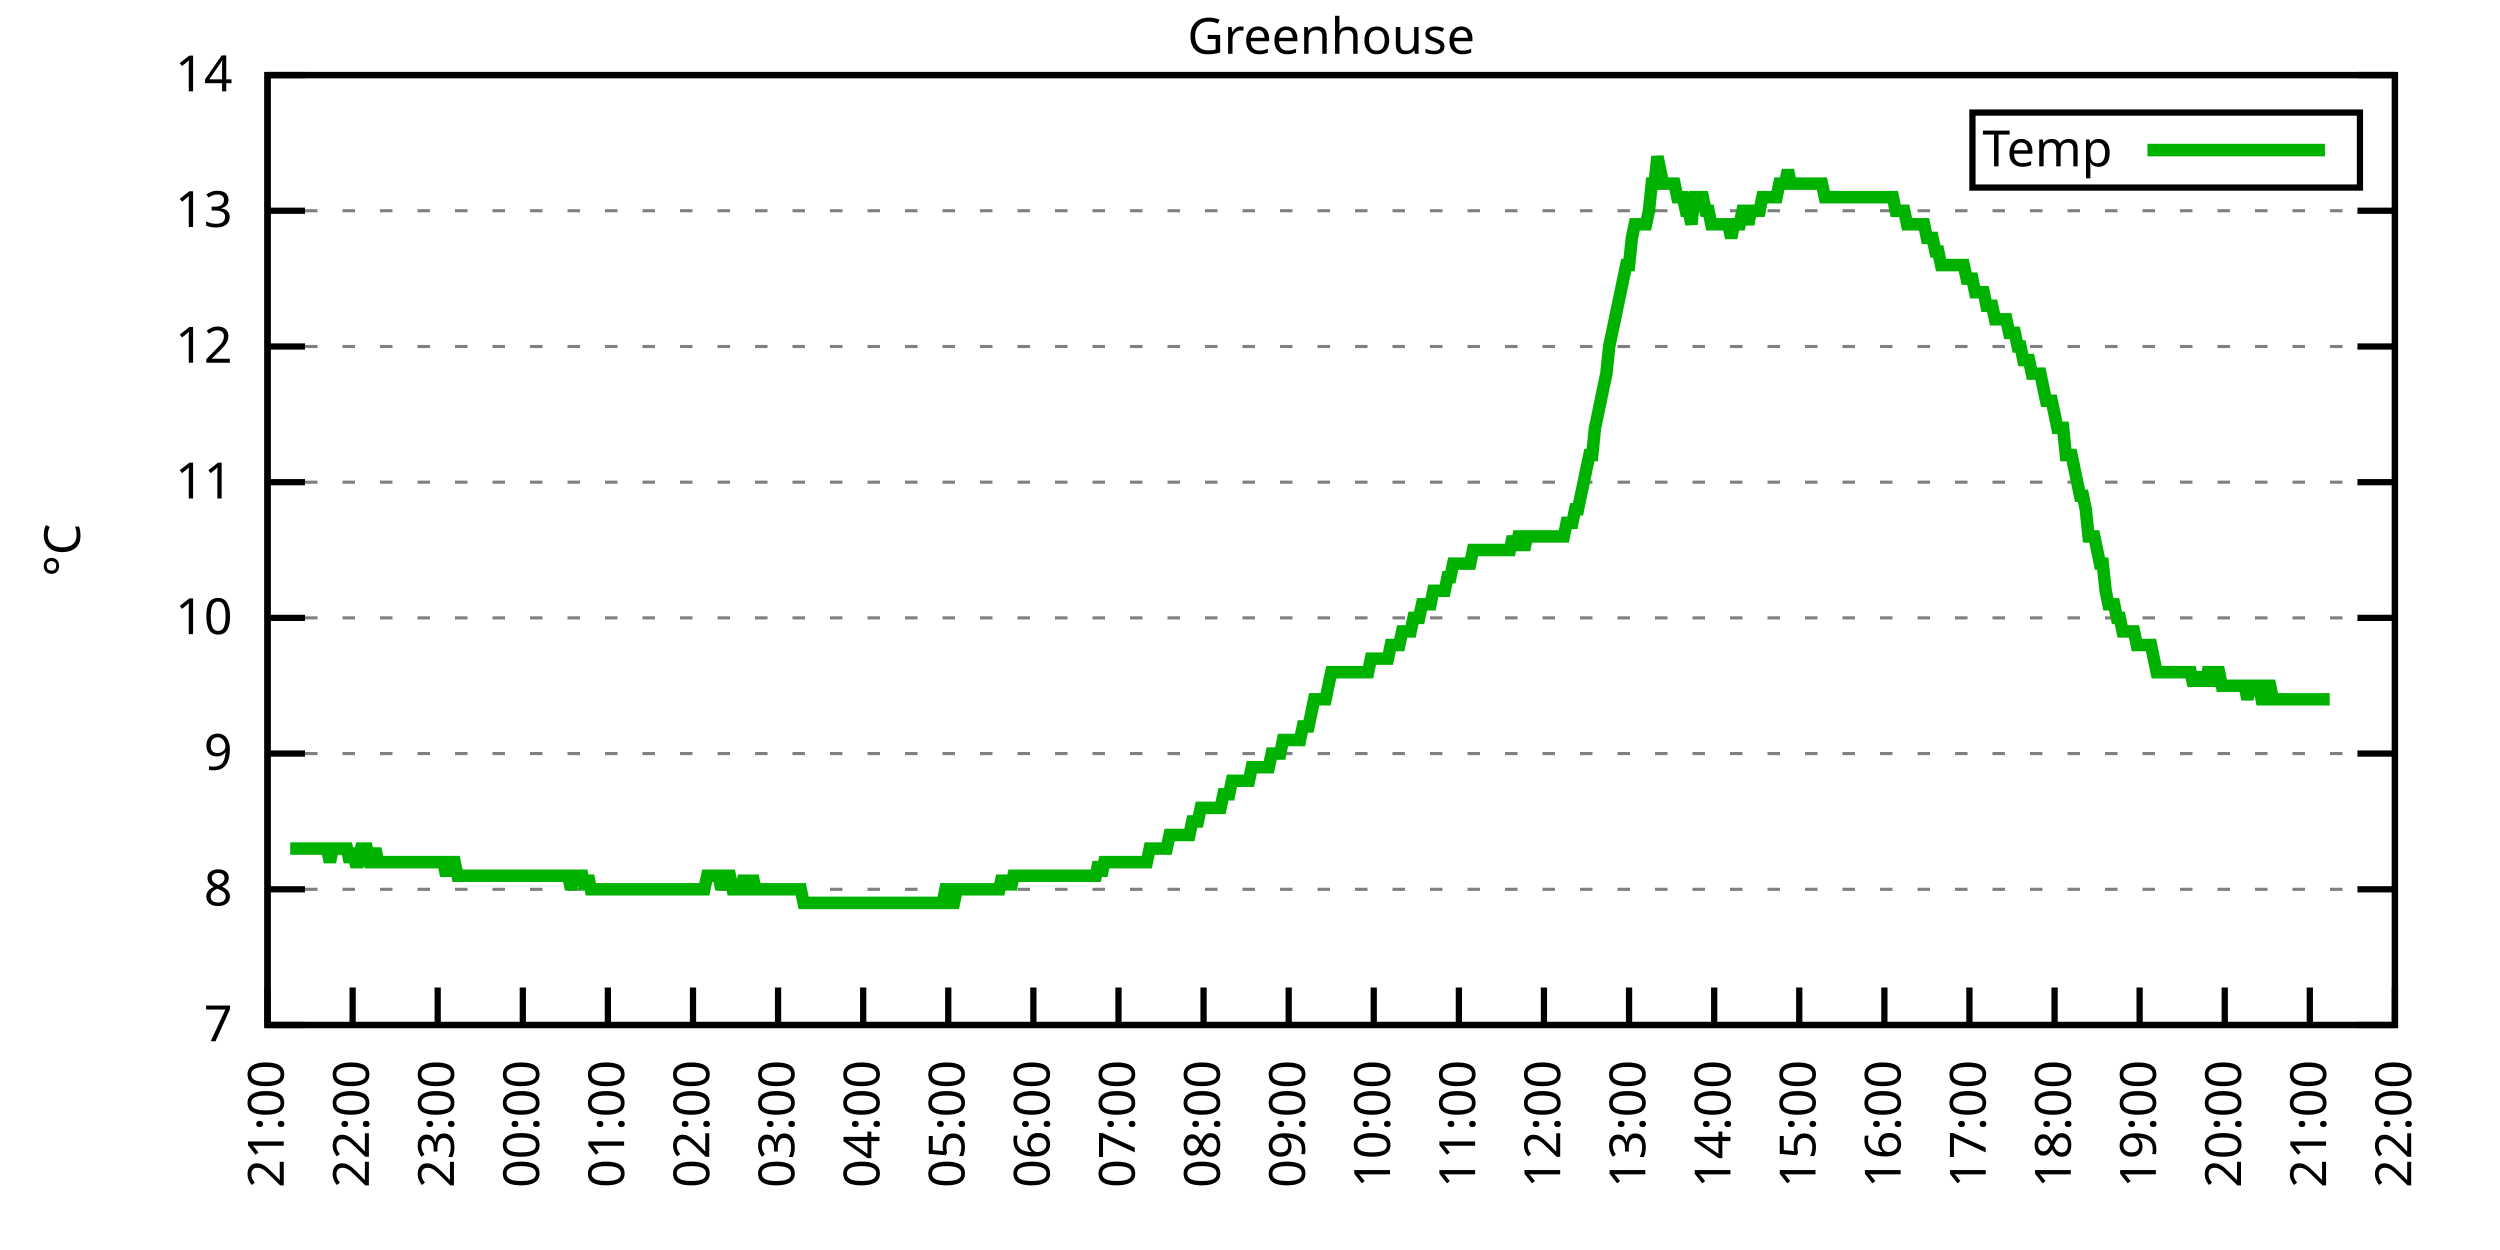
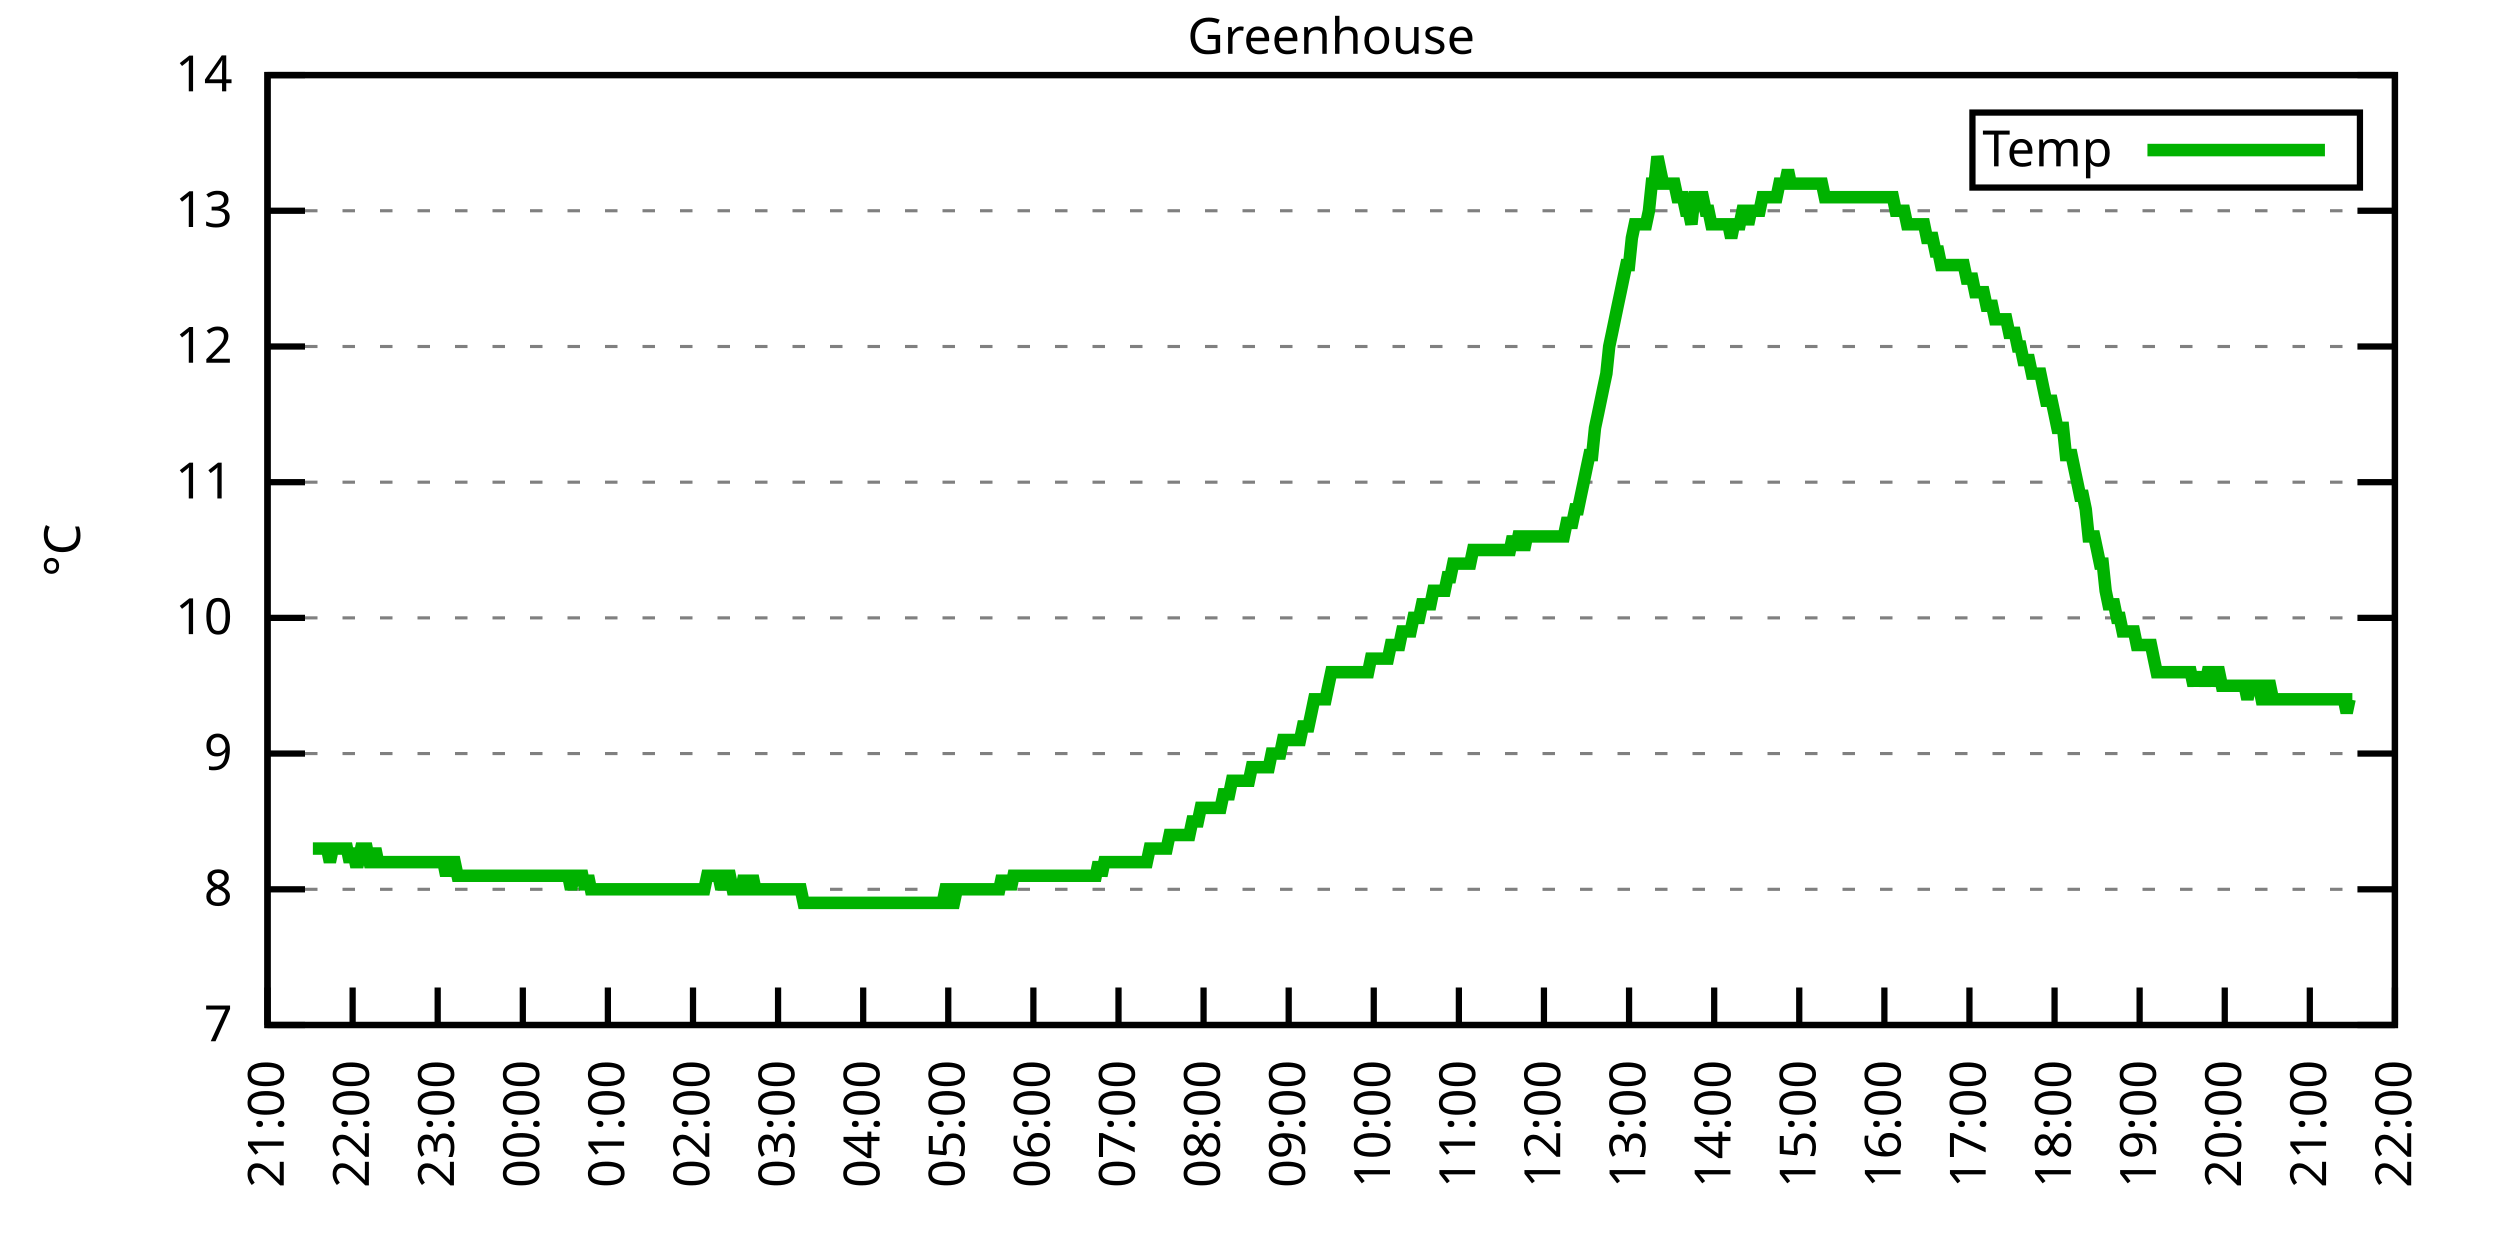
<svg xmlns="http://www.w3.org/2000/svg" xmlns:xlink="http://www.w3.org/1999/xlink" width="400" height="200" viewBox="0 0 400 200">
  <g id="gnuplot_canvas">
    <rect x="0" y="0" width="400" height="200" fill="none" />
    <defs>
      <circle id="gpDot" r="0.5" stroke-width="0.5" stroke="currentColor" />
      <path id="gpPt0" stroke-width="0.333" stroke="currentColor" d="M-1,0 h2 M0,-1 v2" />
      <path id="gpPt1" stroke-width="0.333" stroke="currentColor" d="M-1,-1 L1,1 M1,-1 L-1,1" />
      <path id="gpPt2" stroke-width="0.333" stroke="currentColor" d="M-1,0 L1,0 M0,-1 L0,1 M-1,-1 L1,1 M-1,1 L1,-1" />
      <rect id="gpPt3" stroke-width="0.333" stroke="currentColor" x="-1" y="-1" width="2" height="2" />
      <rect id="gpPt4" stroke-width="0.333" stroke="currentColor" fill="currentColor" x="-1" y="-1" width="2" height="2" />
      <circle id="gpPt5" stroke-width="0.333" stroke="currentColor" cx="0" cy="0" r="1" />
      <use xlink:href="#gpPt5" id="gpPt6" fill="currentColor" stroke="none" />
      <path id="gpPt7" stroke-width="0.333" stroke="currentColor" d="M0,-1.33 L-1.33,0.67 L1.33,0.67 z" />
      <use xlink:href="#gpPt7" id="gpPt8" fill="currentColor" stroke="none" />
      <use xlink:href="#gpPt7" id="gpPt9" stroke="currentColor" transform="rotate(180)" />
      <use xlink:href="#gpPt9" id="gpPt10" fill="currentColor" stroke="none" />
      <use xlink:href="#gpPt3" id="gpPt11" stroke="currentColor" transform="rotate(45)" />
      <use xlink:href="#gpPt11" id="gpPt12" fill="currentColor" stroke="none" />
      <path id="gpPt13" stroke-width="0.333" stroke="currentColor" d="M0,1.330 L1.265,0.411 L0.782,-1.067 L-0.782,-1.076 L-1.265,0.411 z" />
      <use xlink:href="#gpPt13" id="gpPt14" fill="currentColor" stroke="none" />
      <filter id="textbox" filterUnits="objectBoundingBox" x="0" y="0" height="1" width="1">
        <feFlood flood-color="white" flood-opacity="1" result="bgnd" />
        <feComposite in="SourceGraphic" in2="bgnd" operator="atop" />
      </filter>
      <filter id="greybox" filterUnits="objectBoundingBox" x="0" y="0" height="1" width="1">
        <feFlood flood-color="lightgrey" flood-opacity="1" result="grey" />
        <feComposite in="SourceGraphic" in2="grey" operator="atop" />
      </filter>
    </defs>
    <g fill="none" color="white" stroke="currentColor" stroke-width="1.00" stroke-linecap="butt" stroke-linejoin="miter">
</g>
    <g fill="none" color="black" stroke="currentColor" stroke-width="1.00" stroke-linecap="butt" stroke-linejoin="miter">
      <g stroke="none" shape-rendering="crispEdges">
        <polygon fill="rgb(255, 255, 255)" points="42.80,164.00 383.18,164.00 383.18,12.02 42.80,12.02 " />
      </g>
    </g>
    <g fill="none" color="black" stroke="currentColor" stroke-width="1.00" stroke-linecap="butt" stroke-linejoin="miter">
</g>
    <g fill="none" color="black" stroke="black" stroke-width="0.50" stroke-linecap="butt" stroke-linejoin="miter">
</g>
    <g fill="none" color="gray" stroke="currentColor" stroke-width="0.50" stroke-linecap="butt" stroke-linejoin="miter">
      <path stroke="gray" stroke-dasharray="2,4" class="gridline" d="M42.80,164.00 L383.19,164.00  " />
    </g>
    <g fill="none" color="gray" stroke="gray" stroke-width="1.00" stroke-linecap="butt" stroke-linejoin="miter">
</g>
    <g fill="none" color="black" stroke="currentColor" stroke-width="1.00" stroke-linecap="butt" stroke-linejoin="miter">
      <path stroke="black" d="M42.80,164.00 L48.80,164.00 M383.19,164.00 L377.19,164.00  " />
      <g transform="translate(37.20,166.60)" stroke="none" fill="black" font-family="Sans" font-size="8.00" text-anchor="end">
        <text>
          <tspan font-family="Sans"> 7</tspan>
        </text>
      </g>
    </g>
    <g fill="none" color="black" stroke="currentColor" stroke-width="1.00" stroke-linecap="butt" stroke-linejoin="miter">
</g>
    <g fill="none" color="black" stroke="black" stroke-width="0.50" stroke-linecap="butt" stroke-linejoin="miter">
</g>
    <g fill="none" color="gray" stroke="currentColor" stroke-width="0.50" stroke-linecap="butt" stroke-linejoin="miter">
      <path stroke="gray" stroke-dasharray="2,4" class="gridline" d="M42.80,142.29 L383.19,142.29  " />
    </g>
    <g fill="none" color="gray" stroke="gray" stroke-width="1.00" stroke-linecap="butt" stroke-linejoin="miter">
</g>
    <g fill="none" color="black" stroke="currentColor" stroke-width="1.00" stroke-linecap="butt" stroke-linejoin="miter">
      <path stroke="black" d="M42.80,142.29 L48.80,142.29 M383.19,142.29 L377.19,142.29  " />
      <g transform="translate(37.20,144.89)" stroke="none" fill="black" font-family="Sans" font-size="8.00" text-anchor="end">
        <text>
          <tspan font-family="Sans"> 8</tspan>
        </text>
      </g>
    </g>
    <g fill="none" color="black" stroke="currentColor" stroke-width="1.00" stroke-linecap="butt" stroke-linejoin="miter">
</g>
    <g fill="none" color="black" stroke="black" stroke-width="0.50" stroke-linecap="butt" stroke-linejoin="miter">
</g>
    <g fill="none" color="gray" stroke="currentColor" stroke-width="0.50" stroke-linecap="butt" stroke-linejoin="miter">
      <path stroke="gray" stroke-dasharray="2,4" class="gridline" d="M42.80,120.57 L383.19,120.57  " />
    </g>
    <g fill="none" color="gray" stroke="gray" stroke-width="1.00" stroke-linecap="butt" stroke-linejoin="miter">
</g>
    <g fill="none" color="black" stroke="currentColor" stroke-width="1.00" stroke-linecap="butt" stroke-linejoin="miter">
      <path stroke="black" d="M42.80,120.57 L48.80,120.57 M383.19,120.57 L377.19,120.57  " />
      <g transform="translate(37.20,123.17)" stroke="none" fill="black" font-family="Sans" font-size="8.00" text-anchor="end">
        <text>
          <tspan font-family="Sans"> 9</tspan>
        </text>
      </g>
    </g>
    <g fill="none" color="black" stroke="currentColor" stroke-width="1.00" stroke-linecap="butt" stroke-linejoin="miter">
</g>
    <g fill="none" color="black" stroke="black" stroke-width="0.50" stroke-linecap="butt" stroke-linejoin="miter">
</g>
    <g fill="none" color="gray" stroke="currentColor" stroke-width="0.50" stroke-linecap="butt" stroke-linejoin="miter">
      <path stroke="gray" stroke-dasharray="2,4" class="gridline" d="M42.80,98.86 L383.19,98.86  " />
    </g>
    <g fill="none" color="gray" stroke="gray" stroke-width="1.00" stroke-linecap="butt" stroke-linejoin="miter">
</g>
    <g fill="none" color="black" stroke="currentColor" stroke-width="1.00" stroke-linecap="butt" stroke-linejoin="miter">
      <path stroke="black" d="M42.80,98.86 L48.80,98.86 M383.19,98.86 L377.19,98.86  " />
      <g transform="translate(37.20,101.46)" stroke="none" fill="black" font-family="Sans" font-size="8.00" text-anchor="end">
        <text>
          <tspan font-family="Sans"> 10</tspan>
        </text>
      </g>
    </g>
    <g fill="none" color="black" stroke="currentColor" stroke-width="1.00" stroke-linecap="butt" stroke-linejoin="miter">
</g>
    <g fill="none" color="black" stroke="black" stroke-width="0.50" stroke-linecap="butt" stroke-linejoin="miter">
</g>
    <g fill="none" color="gray" stroke="currentColor" stroke-width="0.50" stroke-linecap="butt" stroke-linejoin="miter">
      <path stroke="gray" stroke-dasharray="2,4" class="gridline" d="M42.80,77.15 L383.19,77.15  " />
    </g>
    <g fill="none" color="gray" stroke="gray" stroke-width="1.00" stroke-linecap="butt" stroke-linejoin="miter">
</g>
    <g fill="none" color="black" stroke="currentColor" stroke-width="1.00" stroke-linecap="butt" stroke-linejoin="miter">
      <path stroke="black" d="M42.80,77.15 L48.80,77.15 M383.19,77.15 L377.19,77.15  " />
      <g transform="translate(37.20,79.75)" stroke="none" fill="black" font-family="Sans" font-size="8.00" text-anchor="end">
        <text>
          <tspan font-family="Sans"> 11</tspan>
        </text>
      </g>
    </g>
    <g fill="none" color="black" stroke="currentColor" stroke-width="1.00" stroke-linecap="butt" stroke-linejoin="miter">
</g>
    <g fill="none" color="black" stroke="black" stroke-width="0.50" stroke-linecap="butt" stroke-linejoin="miter">
</g>
    <g fill="none" color="gray" stroke="currentColor" stroke-width="0.50" stroke-linecap="butt" stroke-linejoin="miter">
      <path stroke="gray" stroke-dasharray="2,4" class="gridline" d="M42.80,55.44 L383.19,55.44  " />
    </g>
    <g fill="none" color="gray" stroke="gray" stroke-width="1.00" stroke-linecap="butt" stroke-linejoin="miter">
</g>
    <g fill="none" color="black" stroke="currentColor" stroke-width="1.00" stroke-linecap="butt" stroke-linejoin="miter">
      <path stroke="black" d="M42.80,55.44 L48.80,55.44 M383.19,55.44 L377.19,55.44  " />
      <g transform="translate(37.20,58.04)" stroke="none" fill="black" font-family="Sans" font-size="8.00" text-anchor="end">
        <text>
          <tspan font-family="Sans"> 12</tspan>
        </text>
      </g>
    </g>
    <g fill="none" color="black" stroke="currentColor" stroke-width="1.00" stroke-linecap="butt" stroke-linejoin="miter">
</g>
    <g fill="none" color="black" stroke="black" stroke-width="0.50" stroke-linecap="butt" stroke-linejoin="miter">
</g>
    <g fill="none" color="gray" stroke="currentColor" stroke-width="0.50" stroke-linecap="butt" stroke-linejoin="miter">
      <path stroke="gray" stroke-dasharray="2,4" class="gridline" d="M42.80,33.72 L383.19,33.72  " />
    </g>
    <g fill="none" color="gray" stroke="gray" stroke-width="1.00" stroke-linecap="butt" stroke-linejoin="miter">
</g>
    <g fill="none" color="black" stroke="currentColor" stroke-width="1.00" stroke-linecap="butt" stroke-linejoin="miter">
      <path stroke="black" d="M42.80,33.72 L48.80,33.72 M383.19,33.72 L377.19,33.72  " />
      <g transform="translate(37.20,36.32)" stroke="none" fill="black" font-family="Sans" font-size="8.00" text-anchor="end">
        <text>
          <tspan font-family="Sans"> 13</tspan>
        </text>
      </g>
    </g>
    <g fill="none" color="black" stroke="currentColor" stroke-width="1.00" stroke-linecap="butt" stroke-linejoin="miter">
</g>
    <g fill="none" color="black" stroke="black" stroke-width="0.50" stroke-linecap="butt" stroke-linejoin="miter">
</g>
    <g fill="none" color="gray" stroke="currentColor" stroke-width="0.50" stroke-linecap="butt" stroke-linejoin="miter">
      <path stroke="gray" stroke-dasharray="2,4" class="gridline" d="M42.80,12.01 L383.19,12.01  " />
    </g>
    <g fill="none" color="gray" stroke="gray" stroke-width="1.00" stroke-linecap="butt" stroke-linejoin="miter">
</g>
    <g fill="none" color="black" stroke="currentColor" stroke-width="1.00" stroke-linecap="butt" stroke-linejoin="miter">
      <path stroke="black" d="M42.80,12.01 L48.80,12.01 M383.19,12.01 L377.19,12.01  " />
      <g transform="translate(37.20,14.61)" stroke="none" fill="black" font-family="Sans" font-size="8.00" text-anchor="end">
        <text>
          <tspan font-family="Sans"> 14</tspan>
        </text>
      </g>
    </g>
    <g fill="none" color="black" stroke="currentColor" stroke-width="1.00" stroke-linecap="butt" stroke-linejoin="miter">
      <path stroke="black" d="M42.80,164.00 L42.80,158.00  " />
      <g transform="translate(45.40,169.60) rotate(270.00)" stroke="none" fill="black" font-family="Sans" font-size="8.00" text-anchor="end">
        <text>
          <tspan font-family="Sans">21:00</tspan>
        </text>
      </g>
    </g>
    <g fill="none" color="black" stroke="currentColor" stroke-width="1.00" stroke-linecap="butt" stroke-linejoin="miter">
      <path stroke="black" d="M56.42,164.00 L56.42,158.00  " />
      <g transform="translate(59.02,169.60) rotate(270.00)" stroke="none" fill="black" font-family="Sans" font-size="8.00" text-anchor="end">
        <text>
          <tspan font-family="Sans">22:00</tspan>
        </text>
      </g>
    </g>
    <g fill="none" color="black" stroke="currentColor" stroke-width="1.00" stroke-linecap="butt" stroke-linejoin="miter">
      <path stroke="black" d="M70.03,164.00 L70.03,158.00  " />
      <g transform="translate(72.63,169.60) rotate(270.00)" stroke="none" fill="black" font-family="Sans" font-size="8.00" text-anchor="end">
        <text>
          <tspan font-family="Sans">23:00</tspan>
        </text>
      </g>
    </g>
    <g fill="none" color="black" stroke="currentColor" stroke-width="1.00" stroke-linecap="butt" stroke-linejoin="miter">
      <path stroke="black" d="M83.65,164.00 L83.65,158.00  " />
      <g transform="translate(86.25,169.60) rotate(270.00)" stroke="none" fill="black" font-family="Sans" font-size="8.00" text-anchor="end">
        <text>
          <tspan font-family="Sans">00:00</tspan>
        </text>
      </g>
    </g>
    <g fill="none" color="black" stroke="currentColor" stroke-width="1.00" stroke-linecap="butt" stroke-linejoin="miter">
      <path stroke="black" d="M97.26,164.00 L97.26,158.00  " />
      <g transform="translate(99.86,169.60) rotate(270.00)" stroke="none" fill="black" font-family="Sans" font-size="8.00" text-anchor="end">
        <text>
          <tspan font-family="Sans">01:00</tspan>
        </text>
      </g>
    </g>
    <g fill="none" color="black" stroke="currentColor" stroke-width="1.00" stroke-linecap="butt" stroke-linejoin="miter">
      <path stroke="black" d="M110.88,164.00 L110.88,158.00  " />
      <g transform="translate(113.48,169.60) rotate(270.00)" stroke="none" fill="black" font-family="Sans" font-size="8.00" text-anchor="end">
        <text>
          <tspan font-family="Sans">02:00</tspan>
        </text>
      </g>
    </g>
    <g fill="none" color="black" stroke="currentColor" stroke-width="1.00" stroke-linecap="butt" stroke-linejoin="miter">
      <path stroke="black" d="M124.49,164.00 L124.49,158.00  " />
      <g transform="translate(127.09,169.60) rotate(270.00)" stroke="none" fill="black" font-family="Sans" font-size="8.00" text-anchor="end">
        <text>
          <tspan font-family="Sans">03:00</tspan>
        </text>
      </g>
    </g>
    <g fill="none" color="black" stroke="currentColor" stroke-width="1.00" stroke-linecap="butt" stroke-linejoin="miter">
      <path stroke="black" d="M138.11,164.00 L138.11,158.00  " />
      <g transform="translate(140.71,169.60) rotate(270.00)" stroke="none" fill="black" font-family="Sans" font-size="8.00" text-anchor="end">
        <text>
          <tspan font-family="Sans">04:00</tspan>
        </text>
      </g>
    </g>
    <g fill="none" color="black" stroke="currentColor" stroke-width="1.00" stroke-linecap="butt" stroke-linejoin="miter">
      <path stroke="black" d="M151.72,164.00 L151.72,158.00  " />
      <g transform="translate(154.32,169.60) rotate(270.00)" stroke="none" fill="black" font-family="Sans" font-size="8.00" text-anchor="end">
        <text>
          <tspan font-family="Sans">05:00</tspan>
        </text>
      </g>
    </g>
    <g fill="none" color="black" stroke="currentColor" stroke-width="1.00" stroke-linecap="butt" stroke-linejoin="miter">
      <path stroke="black" d="M165.34,164.00 L165.34,158.00  " />
      <g transform="translate(167.94,169.60) rotate(270.00)" stroke="none" fill="black" font-family="Sans" font-size="8.00" text-anchor="end">
        <text>
          <tspan font-family="Sans">06:00</tspan>
        </text>
      </g>
    </g>
    <g fill="none" color="black" stroke="currentColor" stroke-width="1.00" stroke-linecap="butt" stroke-linejoin="miter">
      <path stroke="black" d="M178.96,164.00 L178.96,158.00  " />
      <g transform="translate(181.56,169.60) rotate(270.00)" stroke="none" fill="black" font-family="Sans" font-size="8.00" text-anchor="end">
        <text>
          <tspan font-family="Sans">07:00</tspan>
        </text>
      </g>
    </g>
    <g fill="none" color="black" stroke="currentColor" stroke-width="1.00" stroke-linecap="butt" stroke-linejoin="miter">
      <path stroke="black" d="M192.57,164.00 L192.57,158.00  " />
      <g transform="translate(195.17,169.60) rotate(270.00)" stroke="none" fill="black" font-family="Sans" font-size="8.00" text-anchor="end">
        <text>
          <tspan font-family="Sans">08:00</tspan>
        </text>
      </g>
    </g>
    <g fill="none" color="black" stroke="currentColor" stroke-width="1.00" stroke-linecap="butt" stroke-linejoin="miter">
      <path stroke="black" d="M206.19,164.00 L206.19,158.00  " />
      <g transform="translate(208.79,169.60) rotate(270.00)" stroke="none" fill="black" font-family="Sans" font-size="8.00" text-anchor="end">
        <text>
          <tspan font-family="Sans">09:00</tspan>
        </text>
      </g>
    </g>
    <g fill="none" color="black" stroke="currentColor" stroke-width="1.00" stroke-linecap="butt" stroke-linejoin="miter">
      <path stroke="black" d="M219.80,164.00 L219.80,158.00  " />
      <g transform="translate(222.40,169.60) rotate(270.00)" stroke="none" fill="black" font-family="Sans" font-size="8.00" text-anchor="end">
        <text>
          <tspan font-family="Sans">10:00</tspan>
        </text>
      </g>
    </g>
    <g fill="none" color="black" stroke="currentColor" stroke-width="1.00" stroke-linecap="butt" stroke-linejoin="miter">
      <path stroke="black" d="M233.42,164.00 L233.42,158.00  " />
      <g transform="translate(236.02,169.60) rotate(270.00)" stroke="none" fill="black" font-family="Sans" font-size="8.00" text-anchor="end">
        <text>
          <tspan font-family="Sans">11:00</tspan>
        </text>
      </g>
    </g>
    <g fill="none" color="black" stroke="currentColor" stroke-width="1.00" stroke-linecap="butt" stroke-linejoin="miter">
      <path stroke="black" d="M247.03,164.00 L247.03,158.00  " />
      <g transform="translate(249.63,169.60) rotate(270.00)" stroke="none" fill="black" font-family="Sans" font-size="8.00" text-anchor="end">
        <text>
          <tspan font-family="Sans">12:00</tspan>
        </text>
      </g>
    </g>
    <g fill="none" color="black" stroke="currentColor" stroke-width="1.00" stroke-linecap="butt" stroke-linejoin="miter">
      <path stroke="black" d="M260.65,164.00 L260.65,158.00  " />
      <g transform="translate(263.25,169.60) rotate(270.00)" stroke="none" fill="black" font-family="Sans" font-size="8.00" text-anchor="end">
        <text>
          <tspan font-family="Sans">13:00</tspan>
        </text>
      </g>
    </g>
    <g fill="none" color="black" stroke="currentColor" stroke-width="1.00" stroke-linecap="butt" stroke-linejoin="miter">
      <path stroke="black" d="M274.27,164.00 L274.27,158.00  " />
      <g transform="translate(276.87,169.60) rotate(270.00)" stroke="none" fill="black" font-family="Sans" font-size="8.00" text-anchor="end">
        <text>
          <tspan font-family="Sans">14:00</tspan>
        </text>
      </g>
    </g>
    <g fill="none" color="black" stroke="currentColor" stroke-width="1.00" stroke-linecap="butt" stroke-linejoin="miter">
      <path stroke="black" d="M287.88,164.00 L287.88,158.00  " />
      <g transform="translate(290.48,169.60) rotate(270.00)" stroke="none" fill="black" font-family="Sans" font-size="8.00" text-anchor="end">
        <text>
          <tspan font-family="Sans">15:00</tspan>
        </text>
      </g>
    </g>
    <g fill="none" color="black" stroke="currentColor" stroke-width="1.00" stroke-linecap="butt" stroke-linejoin="miter">
      <path stroke="black" d="M301.50,164.00 L301.50,158.00  " />
      <g transform="translate(304.10,169.60) rotate(270.00)" stroke="none" fill="black" font-family="Sans" font-size="8.00" text-anchor="end">
        <text>
          <tspan font-family="Sans">16:00</tspan>
        </text>
      </g>
    </g>
    <g fill="none" color="black" stroke="currentColor" stroke-width="1.00" stroke-linecap="butt" stroke-linejoin="miter">
      <path stroke="black" d="M315.11,164.00 L315.11,158.00  " />
      <g transform="translate(317.71,169.60) rotate(270.00)" stroke="none" fill="black" font-family="Sans" font-size="8.00" text-anchor="end">
        <text>
          <tspan font-family="Sans">17:00</tspan>
        </text>
      </g>
    </g>
    <g fill="none" color="black" stroke="currentColor" stroke-width="1.00" stroke-linecap="butt" stroke-linejoin="miter">
      <path stroke="black" d="M328.73,164.00 L328.73,158.00  " />
      <g transform="translate(331.33,169.60) rotate(270.00)" stroke="none" fill="black" font-family="Sans" font-size="8.00" text-anchor="end">
        <text>
          <tspan font-family="Sans">18:00</tspan>
        </text>
      </g>
    </g>
    <g fill="none" color="black" stroke="currentColor" stroke-width="1.00" stroke-linecap="butt" stroke-linejoin="miter">
      <path stroke="black" d="M342.34,164.00 L342.34,158.00  " />
      <g transform="translate(344.94,169.60) rotate(270.00)" stroke="none" fill="black" font-family="Sans" font-size="8.00" text-anchor="end">
        <text>
          <tspan font-family="Sans">19:00</tspan>
        </text>
      </g>
    </g>
    <g fill="none" color="black" stroke="currentColor" stroke-width="1.00" stroke-linecap="butt" stroke-linejoin="miter">
      <path stroke="black" d="M355.96,164.00 L355.96,158.00  " />
      <g transform="translate(358.56,169.60) rotate(270.00)" stroke="none" fill="black" font-family="Sans" font-size="8.00" text-anchor="end">
        <text>
          <tspan font-family="Sans">20:00</tspan>
        </text>
      </g>
    </g>
    <g fill="none" color="black" stroke="currentColor" stroke-width="1.00" stroke-linecap="butt" stroke-linejoin="miter">
      <path stroke="black" d="M369.57,164.00 L369.57,158.00  " />
      <g transform="translate(372.17,169.60) rotate(270.00)" stroke="none" fill="black" font-family="Sans" font-size="8.00" text-anchor="end">
        <text>
          <tspan font-family="Sans">21:00</tspan>
        </text>
      </g>
    </g>
    <g fill="none" color="black" stroke="currentColor" stroke-width="1.00" stroke-linecap="butt" stroke-linejoin="miter">
      <path stroke="black" d="M383.19,164.00 L383.19,158.00  " />
      <g transform="translate(385.79,169.60) rotate(270.00)" stroke="none" fill="black" font-family="Sans" font-size="8.00" text-anchor="end">
        <text>
          <tspan font-family="Sans">22:00</tspan>
        </text>
      </g>
    </g>
    <g fill="none" color="black" stroke="currentColor" stroke-width="1.00" stroke-linecap="butt" stroke-linejoin="miter">
</g>
    <g fill="none" color="black" stroke="currentColor" stroke-width="1.00" stroke-linecap="butt" stroke-linejoin="miter">
      <path stroke="black" d="M42.80,12.01 L42.80,164.00 L383.19,164.00 L383.19,12.01 L42.80,12.01 Z  " />
    </g>
    <g fill="none" color="black" stroke="currentColor" stroke-width="1.00" stroke-linecap="butt" stroke-linejoin="miter">
</g>
    <g fill="none" color="black" stroke="currentColor" stroke-width="1.00" stroke-linecap="butt" stroke-linejoin="miter">
      <path stroke="black" d="M315.59,30.01 L315.59,18.01 L377.59,18.01 L377.59,30.01 L315.59,30.01 Z  " />
    </g>
    <g id="Greenhouse_plot_1">
      <g fill="none" color="white" stroke="black" stroke-width="2.00" stroke-linecap="butt" stroke-linejoin="miter">
</g>
      <g fill="none" color="black" stroke="currentColor" stroke-width="2.00" stroke-linecap="butt" stroke-linejoin="miter">
        <g transform="translate(337.99,26.61)" stroke="none" fill="black" font-family="Sans" font-size="8.00" text-anchor="end">
          <text>
            <tspan font-family="Sans">Temp</tspan>
          </text>
        </g>
      </g>
      <g fill="none" color="black" stroke="currentColor" stroke-width="2.00" stroke-linecap="butt" stroke-linejoin="miter">
-         <path stroke="rgb(  0, 178,   0)" d="M343.59,24.01 L371.99,24.01 M46.43,135.77 L46.88,135.77 L47.34,135.77 L47.79,135.77 L48.25,135.77 L48.70,135.77   L49.15,135.77 L49.61,135.77 L50.06,135.77 L50.52,135.77 L50.97,135.77 L51.42,135.77 L51.88,135.77 L52.33,135.77   L52.78,137.94 L53.24,135.77 L53.69,135.77 L54.15,135.77 L54.60,135.77 L55.05,135.77 L55.51,135.77 L55.96,137.94   L56.42,135.77 L56.87,137.94 L57.32,137.94 L57.78,135.77 L58.23,135.77 L58.68,135.77 L59.14,137.94 L59.59,137.94   L60.05,135.77 L60.50,137.94 L60.95,137.94 L61.41,137.94 L61.86,137.94 L62.32,137.94 L62.77,137.94 L63.22,137.94   L63.68,137.94 L64.13,137.94 L64.58,137.94 L65.04,137.94 L65.49,137.94 L65.95,137.94 L66.40,137.94 L66.85,137.94   L67.31,137.94 L67.76,137.94 L68.22,137.94 L68.67,137.94 L69.12,137.94 L69.58,137.94 L70.03,137.94 L70.49,137.94   L70.94,137.94 L71.39,140.12 L71.85,137.94 L72.30,137.94 L72.75,137.94 L73.21,140.12 L73.66,140.12 L74.12,140.12   L74.57,140.12 L75.02,140.12 L75.48,140.12 L75.93,140.12 L76.39,140.12 L76.84,140.12 L77.29,140.12 L77.75,140.12   L78.20,140.12 L78.65,140.12 L79.11,140.12 L79.56,140.12 L80.02,140.12 L80.47,140.12 L80.92,140.12 L81.38,140.12   L81.83,140.12 L82.29,140.12 L82.74,140.12 L83.19,140.12 L83.65,140.12 L84.10,140.12 L84.55,140.12 L85.01,140.12   L85.46,140.12 L85.92,140.12 L86.37,140.12 L86.82,140.12 L87.28,140.12 L87.73,140.12 L88.19,140.12 L88.64,140.12   L89.09,140.12 L89.55,140.12 L90.00,140.12 L90.45,140.12 L90.91,140.12 L91.36,142.29 L91.82,140.12 L92.27,140.12   L92.72,140.12 L93.18,140.12 L93.63,142.29 L94.09,140.12 L94.54,142.29 L94.99,142.29 L95.45,142.29 L95.90,142.29   L96.35,142.29 L96.81,142.29 L97.26,142.29 L97.72,142.29 L98.17,142.29 L98.62,142.29 L99.08,142.29 L99.53,142.29   L99.99,142.29 L100.44,142.29 L100.89,142.29 L101.35,142.29 L101.80,142.29 L102.25,142.29 L102.71,142.29 L103.16,142.29   L103.62,142.29 L104.07,142.29 L104.52,142.29 L104.98,142.29 L105.43,142.29 L105.89,142.29 L106.34,142.29 L106.79,142.29   L107.25,142.29 L107.70,142.29 L108.15,142.29 L108.61,142.29 L109.06,142.29 L109.52,142.29 L109.97,142.29 L110.42,142.29   L110.88,142.29 L111.33,142.29 L111.79,142.29 L112.24,142.29 L112.69,142.29 L113.15,140.12 L113.60,140.12 L114.05,140.12   L114.51,140.12 L114.96,140.12 L115.42,142.29 L115.87,140.12 L116.32,140.12 L116.78,140.12 L117.23,142.29 L117.69,142.29   L118.14,142.29 L118.59,142.29 L119.05,140.12 L119.50,142.29 L119.96,142.29 L120.41,140.12 L120.86,142.29 L121.32,142.29   L121.77,142.29 L122.22,142.29 L122.68,142.29 L123.13,142.29 L123.59,142.29 L124.04,142.29 L124.49,142.29 L124.95,142.29   L125.40,142.29 L125.86,142.29 L126.31,142.29 L126.76,142.29 L127.22,142.29 L127.67,142.29 L128.12,142.29 L128.58,144.46   L129.03,144.46 L129.49,144.46 L129.94,144.46 L130.39,144.46 L130.85,144.46 L131.30,144.46 L131.76,144.46 L132.21,144.46   L132.66,144.46 L133.12,144.46 L133.57,144.46 L134.02,144.46 L134.48,144.46 L134.93,144.46 L135.39,144.46 L135.84,144.46   L136.29,144.46 L136.75,144.46 L137.20,144.46 L137.66,144.46 L138.11,144.46 L138.56,144.46 L139.02,144.46 L139.47,144.46   L139.92,144.46 L140.38,144.46 L140.83,144.46 L141.29,144.46 L141.74,144.46 L142.19,144.46 L142.65,144.46 L143.10,144.46   L143.56,144.46 L144.01,144.46 L144.46,144.46 L144.92,144.46 L145.37,144.46 L145.82,144.46 L146.28,144.46 L146.73,144.46   L147.19,144.46 L147.64,144.46 L148.09,144.46 L148.55,144.46 L149.00,144.46 L149.46,144.46 L149.91,144.46 L150.36,144.46   L150.82,144.46 L151.27,142.29 L151.72,142.29 L152.18,144.46 L152.63,144.46 L153.09,142.29 L153.54,142.29 L153.99,142.29   L154.45,142.29 L154.90,142.29 L155.36,142.29 L155.81,142.29 L156.26,142.29 L156.72,142.29 L157.17,142.29 L157.62,142.29   L158.08,142.29 L158.53,142.29 L158.99,142.29 L159.44,142.29 L159.89,142.29 L160.35,140.12 L160.80,142.29 L161.26,140.12   L161.71,142.29 L162.16,140.12 L162.62,140.12 L163.07,140.12 L163.52,140.12 L163.98,140.12 L164.43,140.12 L164.89,140.12   L165.34,140.12 L165.79,140.12 L166.25,140.12 L166.70,140.12 L167.16,140.12 L167.61,140.12 L168.06,140.12 L168.52,140.12   L168.97,140.12 L169.43,140.12 L169.88,140.12 L170.33,140.12 L170.79,140.12 L171.24,140.12 L171.69,140.12 L172.15,140.12   L172.60,140.12 L173.06,140.12 L173.51,140.12 L173.96,140.12 L174.42,140.12 L174.87,140.12 L175.33,140.12 L175.78,137.94   L176.23,140.12 L176.69,137.94 L177.14,137.94 L177.59,137.94 L178.05,137.94 L178.50,137.94 L178.96,137.94 L179.41,137.94   L179.86,137.94 L180.32,137.94 L180.77,137.94 L181.23,137.94 L181.68,137.94 L182.13,137.94 L182.59,137.94 L183.04,137.94   L183.49,137.94 L183.95,135.77 L184.40,135.77 L184.86,135.77 L185.31,135.77 L185.76,135.77 L186.22,135.77 L186.67,135.77   L187.13,133.60 L187.58,133.60 L188.03,133.60 L188.49,133.60 L188.94,133.60 L189.39,133.60 L189.85,133.60 L190.30,133.60   L190.76,131.43 L191.21,131.43 L191.66,131.43 L192.12,129.26 L192.57,129.26 L193.03,129.26 L193.48,129.26 L193.93,129.26   L194.39,129.26 L194.84,129.26 L195.29,129.26 L195.75,127.09 L196.20,127.09 L196.66,127.09 L197.11,124.92 L197.56,124.92   L198.02,124.92 L198.47,124.92 L198.93,124.92 L199.38,124.92 L199.83,124.92 L200.29,122.75 L200.74,122.75 L201.19,122.75   L201.65,122.75 L202.10,122.75 L202.56,122.75 L203.01,122.75 L203.46,120.57 L203.92,120.57 L204.37,120.57 L204.83,120.57   L205.28,118.40 L205.73,118.40 L206.19,118.40 L206.64,118.40 L207.09,118.40 L207.55,118.40 L208.00,118.40 L208.46,116.23   L208.91,116.23 L209.36,116.23 L209.82,114.06 L210.27,111.89 L210.73,111.89 L211.18,111.89 L211.63,111.89 L212.09,111.89   L212.54,109.72 L213.00,107.55 L213.45,107.55 L213.90,107.55 L214.36,107.55 L214.81,107.55 L215.26,107.55 L215.72,107.55   L216.17,107.55 L216.63,107.55 L217.08,107.55 L217.53,107.55 L217.99,107.55 L218.44,107.55 L218.90,107.55 L219.35,105.38   L219.80,105.38 L220.26,105.38 L220.71,105.38 L221.16,105.38 L221.62,105.38 L222.07,105.38 L222.53,103.20 L222.98,103.20   L223.43,103.20 L223.89,103.20 L224.34,101.03 L224.80,101.03 L225.25,101.03 L225.70,101.03 L226.16,98.86 L226.61,98.86   L227.06,98.86 L227.52,96.69 L227.97,96.69 L228.43,96.69 L228.88,96.69 L229.33,94.52 L229.79,94.52 L230.24,94.52   L230.70,94.52 L231.15,94.52 L231.60,92.35 L232.06,92.35 L232.51,90.18 L232.96,90.18 L233.42,90.18 L233.87,90.18   L234.33,90.18 L234.78,90.18 L235.23,90.18 L235.69,88.00 L236.14,88.00 L236.60,88.00 L237.05,88.00 L237.50,88.00   L237.96,88.00 L238.41,88.00 L238.86,88.00 L239.32,88.00 L239.77,88.00 L240.23,88.00 L240.68,88.00 L241.13,88.00   L241.59,88.00 L242.04,85.83 L242.50,88.00 L242.95,85.83 L243.40,85.83 L243.86,88.00 L244.31,85.83 L244.76,85.83   L245.22,85.83 L245.67,85.83 L246.13,85.83 L246.58,85.83 L247.03,85.83 L247.49,85.83 L247.94,85.83 L248.40,85.83   L248.85,85.83 L249.30,85.83 L249.76,85.83 L250.21,85.83 L250.66,83.66 L251.12,83.66 L251.57,83.66 L252.03,81.49   L252.48,81.49 L252.93,79.32 L253.39,77.15 L253.84,74.98 L254.30,72.81 L254.75,72.81 L255.20,68.46 L255.66,66.29   L256.11,64.12 L256.56,61.95 L257.02,59.78 L257.47,55.44 L257.93,53.26 L258.38,51.09 L258.83,48.92 L259.29,46.75   L259.74,44.58 L260.20,42.41 L260.65,42.41 L261.10,38.07 L261.56,35.89 L262.01,35.89 L262.47,35.89 L262.92,35.89   L263.37,35.89 L263.83,33.72 L264.28,29.38 L264.73,29.38 L265.19,25.04 L265.64,27.21 L266.10,29.38 L266.55,29.38   L267.00,29.38 L267.46,29.38 L267.91,29.38 L268.37,31.55 L268.82,31.55 L269.27,31.55 L269.73,33.72 L270.18,33.72   L270.63,35.89 L271.09,31.55 L271.54,31.55 L272.00,31.55 L272.45,31.55 L272.90,33.72 L273.36,33.72 L273.81,35.89   L274.27,35.89 L274.72,35.89 L275.17,35.89 L275.63,35.89 L276.08,35.89 L276.53,35.89 L276.99,38.07 L277.44,35.89   L277.90,35.89 L278.35,35.89 L278.80,33.72 L279.26,33.72 L279.71,35.89 L280.17,33.72 L280.62,33.72 L281.07,33.72   L281.53,33.72 L281.98,31.55 L282.43,31.55 L282.89,31.55 L283.34,31.55 L283.80,31.55 L284.25,31.55 L284.70,29.38   L285.16,29.38 L285.61,29.38 L286.07,27.21 L286.52,29.38 L286.97,29.38 L287.43,29.38 L287.88,29.38 L288.33,29.38   L288.79,29.38 L289.24,29.38 L289.70,29.38 L290.15,29.38 L290.60,29.38 L291.06,29.38 L291.51,29.38 L291.97,31.55   L292.42,31.55 L292.87,31.55 L293.33,31.55 L293.78,31.55 L294.23,31.55 L294.69,31.55 L295.14,31.55 L295.60,31.55   L296.05,31.55 L296.50,31.55 L296.96,31.55 L297.41,31.55 L297.87,31.55 L298.32,31.55 L298.77,31.55 L299.23,31.55   L299.68,31.55 L300.13,31.55 L300.59,31.55 L301.04,31.55 L301.50,31.55 L301.95,31.55 L302.40,31.55 L302.86,31.55   L303.31,33.72 L303.77,33.72 L304.22,33.72 L304.67,33.72 L305.13,35.89 L305.58,35.89 L306.03,35.89 L306.49,35.89   L306.94,35.89 L307.40,35.89 L307.85,35.89 L308.30,38.07 L308.76,38.07 L309.21,38.07 L309.67,40.24 L310.12,40.24   L310.57,42.41 L311.03,42.41 L311.48,42.41 L311.94,42.41 L312.39,42.41 L312.84,42.41 L313.30,42.41 L313.75,42.41   L314.20,42.41 L314.66,44.58 L315.11,44.58 L315.57,44.58 L316.02,46.75 L316.47,46.75 L316.93,46.75 L317.38,46.75   L317.84,48.92 L318.29,48.92 L318.74,48.92 L319.20,51.09 L319.65,51.09 L320.10,51.09 L320.56,51.09 L321.01,51.09   L321.47,53.26 L321.92,53.26 L322.37,53.26 L322.83,55.44 L323.28,55.44 L323.74,57.61 L324.19,57.61 L324.64,57.61   L325.10,59.78 L325.55,59.78 L326.00,59.78 L326.46,59.78 L326.91,61.95 L327.37,64.12 L327.82,64.12 L328.27,64.12   L328.73,66.29 L329.18,68.46 L329.64,68.46 L330.09,68.46 L330.54,72.81 L331.00,72.81 L331.45,72.81 L331.90,74.98   L332.36,77.15 L332.81,79.32 L333.27,79.32 L333.72,81.49 L334.17,85.83 L334.63,85.83 L335.08,85.83 L335.54,88.00   L335.99,90.18 L336.44,90.18 L336.90,94.52 L337.35,96.69 L337.80,96.69 L338.26,96.69 L338.71,98.86 L339.17,98.86   L339.62,101.03 L340.07,101.03 L340.53,101.03 L340.98,101.03 L341.44,101.03 L341.89,103.20 L342.34,103.20 L342.80,103.20   L343.25,103.20 L343.70,103.20 L344.16,103.20 L344.61,105.38 L345.07,107.55 L345.52,107.55 L345.97,107.55 L346.43,107.55   L346.88,107.55 L347.34,107.55 L347.79,107.55 L348.24,107.55 L348.70,107.55 L349.15,107.55 L349.60,107.55 L350.06,107.55   L350.51,107.55 L350.97,109.72 L351.42,107.55 L351.87,109.72 L352.33,107.55 L352.78,109.72 L353.24,107.55 L353.69,107.55   L354.14,109.72 L354.60,107.55 L355.05,107.55 L355.50,109.72 L355.96,109.72 L356.41,109.72 L356.87,109.72 L357.32,109.72   L357.77,109.72 L358.23,109.72 L358.68,109.72 L359.14,109.72 L359.59,111.89 L360.04,109.72 L360.50,109.72 L360.95,109.72   L361.41,109.72 L361.86,111.89 L362.31,111.89 L362.77,109.72 L363.22,109.72 L363.67,111.89 L364.13,111.89 L364.58,111.89   L365.04,111.89 L365.49,111.89 L365.94,111.89 L366.40,111.89 L366.85,111.89 L367.31,111.89 L367.76,111.89 L368.21,111.89   L368.67,111.89 L369.12,111.89 L369.57,111.89 L370.03,111.89 L370.48,111.89 L370.94,111.89 L371.39,111.89 L371.84,111.89   L372.30,111.89 L372.75,111.89  " />
+         <path stroke="rgb(  0, 178,   0)" d="M343.59,24.01 L371.99,24.01 M50.06,135.77 L50.52,135.77 L50.97,135.77 L51.42,135.77 L51.88,135.77 L52.33,135.77   L52.78,137.94 L53.24,135.77 L53.69,135.77 L54.15,135.77 L54.60,135.77 L55.05,135.77 L55.51,135.77 L55.96,137.94   L56.42,135.77 L56.87,137.94 L57.32,137.94 L57.78,135.77 L58.23,135.77 L58.68,135.77 L59.14,137.94 L59.59,137.94   L60.05,135.77 L60.50,137.94 L60.95,137.94 L61.41,137.94 L61.86,137.94 L62.32,137.94 L62.77,137.94 L63.22,137.94   L63.68,137.94 L64.13,137.94 L64.58,137.94 L65.04,137.94 L65.49,137.94 L65.95,137.94 L66.40,137.94 L66.85,137.94   L67.31,137.94 L67.76,137.94 L68.22,137.94 L68.67,137.94 L69.12,137.94 L69.58,137.94 L70.03,137.94 L70.49,137.94   L70.94,137.94 L71.39,140.12 L71.85,137.94 L72.30,137.94 L72.75,137.94 L73.21,140.12 L73.66,140.12 L74.12,140.12   L74.57,140.12 L75.02,140.12 L75.48,140.12 L75.93,140.12 L76.39,140.12 L76.84,140.12 L77.29,140.12 L77.75,140.12   L78.20,140.12 L78.65,140.12 L79.11,140.12 L79.56,140.12 L80.02,140.12 L80.47,140.12 L80.92,140.12 L81.38,140.12   L81.83,140.12 L82.29,140.12 L82.74,140.12 L83.19,140.12 L83.65,140.12 L84.10,140.12 L84.55,140.12 L85.01,140.12   L85.46,140.12 L85.92,140.12 L86.37,140.12 L86.82,140.12 L87.28,140.12 L87.73,140.12 L88.19,140.12 L88.64,140.12   L89.09,140.12 L89.55,140.12 L90.00,140.12 L90.45,140.12 L90.91,140.12 L91.36,142.29 L91.82,140.12 L92.27,140.12   L92.72,140.12 L93.18,140.12 L93.63,142.29 L94.09,140.12 L94.54,142.29 L94.99,142.29 L95.45,142.29 L95.90,142.29   L96.35,142.29 L96.81,142.29 L97.26,142.29 L97.72,142.29 L98.17,142.29 L98.62,142.29 L99.08,142.29 L99.53,142.29   L99.99,142.29 L100.44,142.29 L100.89,142.29 L101.35,142.29 L101.80,142.29 L102.25,142.29 L102.71,142.29 L103.16,142.29   L103.62,142.29 L104.07,142.29 L104.52,142.29 L104.98,142.29 L105.43,142.29 L105.89,142.29 L106.34,142.29 L106.79,142.29   L107.25,142.29 L107.70,142.29 L108.15,142.29 L108.61,142.29 L109.06,142.29 L109.52,142.29 L109.97,142.29 L110.42,142.29   L110.88,142.29 L111.33,142.29 L111.79,142.29 L112.24,142.29 L112.69,142.29 L113.15,140.12 L113.60,140.12 L114.05,140.12   L114.51,140.12 L114.96,140.12 L115.42,142.29 L115.87,140.12 L116.32,140.12 L116.78,140.12 L117.23,142.29 L117.69,142.29   L118.14,142.29 L118.59,142.29 L119.05,140.12 L119.50,142.29 L119.96,142.29 L120.41,140.12 L120.86,142.29 L121.32,142.29   L121.77,142.29 L122.22,142.29 L122.68,142.29 L123.13,142.29 L123.59,142.29 L124.04,142.29 L124.49,142.29 L124.95,142.29   L125.40,142.29 L125.86,142.29 L126.31,142.29 L126.76,142.29 L127.22,142.29 L127.67,142.29 L128.12,142.29 L128.58,144.46   L129.03,144.46 L129.49,144.46 L129.94,144.46 L130.39,144.46 L130.85,144.46 L131.30,144.46 L131.76,144.46 L132.21,144.46   L132.66,144.46 L133.12,144.46 L133.57,144.46 L134.02,144.46 L134.48,144.46 L134.93,144.46 L135.39,144.46 L135.84,144.46   L136.29,144.46 L136.75,144.46 L137.20,144.46 L137.66,144.46 L138.11,144.46 L138.56,144.46 L139.02,144.46 L139.47,144.46   L139.92,144.46 L140.38,144.46 L140.83,144.46 L141.29,144.46 L141.74,144.46 L142.19,144.46 L142.65,144.46 L143.10,144.46   L143.56,144.46 L144.01,144.46 L144.46,144.46 L144.92,144.46 L145.37,144.46 L145.82,144.46 L146.28,144.46 L146.73,144.46   L147.19,144.46 L147.64,144.46 L148.09,144.46 L148.55,144.46 L149.00,144.46 L149.46,144.46 L149.91,144.46 L150.36,144.46   L150.82,144.46 L151.27,142.29 L151.72,142.29 L152.18,144.46 L152.63,144.46 L153.09,142.29 L153.54,142.29 L153.99,142.29   L154.45,142.29 L154.90,142.29 L155.36,142.29 L155.81,142.29 L156.26,142.29 L156.72,142.29 L157.17,142.29 L157.62,142.29   L158.08,142.29 L158.53,142.29 L158.99,142.29 L159.44,142.29 L159.89,142.29 L160.35,140.12 L160.80,142.29 L161.26,140.12   L161.71,142.29 L162.16,140.12 L162.62,140.12 L163.07,140.12 L163.52,140.12 L163.98,140.12 L164.43,140.12 L164.89,140.12   L165.34,140.12 L165.79,140.12 L166.25,140.12 L166.70,140.12 L167.16,140.12 L167.61,140.12 L168.06,140.12 L168.52,140.12   L168.97,140.12 L169.43,140.12 L169.88,140.12 L170.33,140.12 L170.79,140.12 L171.24,140.12 L171.69,140.12 L172.15,140.12   L172.60,140.12 L173.06,140.12 L173.51,140.12 L173.96,140.12 L174.42,140.12 L174.87,140.12 L175.33,140.12 L175.78,137.94   L176.23,140.12 L176.69,137.94 L177.14,137.94 L177.59,137.94 L178.05,137.94 L178.50,137.94 L178.96,137.94 L179.41,137.94   L179.86,137.94 L180.32,137.94 L180.77,137.94 L181.23,137.94 L181.68,137.94 L182.13,137.94 L182.59,137.94 L183.04,137.94   L183.49,137.94 L183.95,135.77 L184.40,135.77 L184.86,135.77 L185.31,135.77 L185.76,135.77 L186.22,135.77 L186.67,135.77   L187.13,133.60 L187.58,133.60 L188.03,133.60 L188.49,133.60 L188.94,133.60 L189.39,133.60 L189.85,133.60 L190.30,133.60   L190.76,131.43 L191.21,131.43 L191.66,131.43 L192.12,129.26 L192.57,129.26 L193.03,129.26 L193.48,129.26 L193.93,129.26   L194.39,129.26 L194.84,129.26 L195.29,129.26 L195.75,127.09 L196.20,127.09 L196.66,127.09 L197.11,124.92 L197.56,124.92   L198.02,124.92 L198.47,124.92 L198.93,124.92 L199.38,124.92 L199.83,124.92 L200.29,122.75 L200.74,122.75 L201.19,122.75   L201.65,122.75 L202.10,122.75 L202.56,122.75 L203.01,122.75 L203.46,120.57 L203.92,120.57 L204.37,120.57 L204.83,120.57   L205.28,118.40 L205.73,118.40 L206.19,118.40 L206.64,118.40 L207.09,118.40 L207.55,118.40 L208.00,118.40 L208.46,116.23   L208.91,116.23 L209.36,116.23 L209.82,114.06 L210.27,111.89 L210.73,111.89 L211.18,111.89 L211.63,111.89 L212.09,111.89   L212.54,109.72 L213.00,107.55 L213.45,107.55 L213.90,107.55 L214.36,107.55 L214.81,107.55 L215.26,107.55 L215.72,107.55   L216.17,107.55 L216.63,107.55 L217.08,107.55 L217.53,107.55 L217.99,107.55 L218.44,107.55 L218.90,107.55 L219.35,105.38   L219.80,105.38 L220.26,105.38 L220.71,105.38 L221.16,105.38 L221.62,105.38 L222.07,105.38 L222.53,103.20 L222.98,103.20   L223.43,103.20 L223.89,103.20 L224.34,101.03 L224.80,101.03 L225.25,101.03 L225.70,101.03 L226.16,98.86 L226.61,98.86   L227.06,98.86 L227.52,96.69 L227.97,96.69 L228.43,96.69 L228.88,96.69 L229.33,94.52 L229.79,94.52 L230.24,94.52   L230.70,94.52 L231.15,94.52 L231.60,92.35 L232.06,92.35 L232.51,90.18 L232.96,90.18 L233.42,90.18 L233.87,90.18   L234.33,90.18 L234.78,90.18 L235.23,90.18 L235.69,88.00 L236.14,88.00 L236.60,88.00 L237.05,88.00 L237.50,88.00   L237.96,88.00 L238.41,88.00 L238.86,88.00 L239.32,88.00 L239.77,88.00 L240.23,88.00 L240.68,88.00 L241.13,88.00   L241.59,88.00 L242.04,85.83 L242.50,88.00 L242.95,85.83 L243.40,85.83 L243.86,88.00 L244.31,85.83 L244.76,85.83   L245.22,85.83 L245.67,85.83 L246.13,85.83 L246.58,85.83 L247.03,85.83 L247.49,85.83 L247.94,85.83 L248.40,85.83   L248.85,85.83 L249.30,85.83 L249.76,85.83 L250.21,85.83 L250.66,83.66 L251.12,83.66 L251.57,83.66 L252.03,81.49   L252.48,81.49 L252.93,79.32 L253.39,77.15 L253.84,74.98 L254.30,72.81 L254.75,72.81 L255.20,68.46 L255.66,66.29   L256.11,64.12 L256.56,61.95 L257.02,59.78 L257.47,55.44 L257.93,53.26 L258.38,51.09 L258.83,48.92 L259.29,46.75   L259.74,44.58 L260.20,42.41 L260.65,42.41 L261.10,38.07 L261.56,35.89 L262.01,35.89 L262.47,35.89 L262.92,35.89   L263.37,35.89 L263.83,33.72 L264.28,29.38 L264.73,29.38 L265.19,25.04 L265.64,27.21 L266.10,29.38 L266.55,29.38   L267.00,29.38 L267.46,29.38 L267.91,29.38 L268.37,31.55 L268.82,31.55 L269.27,31.55 L269.73,33.72 L270.18,33.72   L270.63,35.89 L271.09,31.55 L271.54,31.55 L272.00,31.55 L272.45,31.55 L272.90,33.72 L273.36,33.72 L273.81,35.89   L274.27,35.89 L274.72,35.89 L275.17,35.89 L275.63,35.89 L276.08,35.89 L276.53,35.89 L276.99,38.07 L277.44,35.89   L277.90,35.89 L278.35,35.89 L278.80,33.72 L279.26,33.72 L279.71,35.89 L280.17,33.72 L280.62,33.72 L281.07,33.72   L281.53,33.72 L281.98,31.55 L282.43,31.55 L282.89,31.55 L283.34,31.55 L283.80,31.55 L284.25,31.55 L284.70,29.38   L285.16,29.38 L285.61,29.38 L286.07,27.21 L286.52,29.38 L286.97,29.38 L287.43,29.38 L287.88,29.38 L288.33,29.38   L288.79,29.38 L289.24,29.38 L289.70,29.38 L290.15,29.38 L290.60,29.38 L291.06,29.38 L291.51,29.38 L291.97,31.55   L292.42,31.55 L292.87,31.55 L293.33,31.55 L293.78,31.55 L294.23,31.55 L294.69,31.55 L295.14,31.55 L295.60,31.55   L296.05,31.55 L296.50,31.55 L296.96,31.55 L297.41,31.55 L297.87,31.55 L298.32,31.55 L298.77,31.55 L299.23,31.55   L299.68,31.55 L300.13,31.55 L300.59,31.55 L301.04,31.55 L301.50,31.55 L301.95,31.55 L302.40,31.55 L302.86,31.55   L303.31,33.72 L303.77,33.72 L304.22,33.72 L304.67,33.72 L305.13,35.89 L305.58,35.89 L306.03,35.89 L306.49,35.89   L306.94,35.89 L307.40,35.89 L307.85,35.89 L308.30,38.07 L308.76,38.07 L309.21,38.07 L309.67,40.24 L310.12,40.24   L310.57,42.41 L311.03,42.41 L311.48,42.41 L311.94,42.41 L312.39,42.41 L312.84,42.41 L313.30,42.41 L313.75,42.41   L314.20,42.41 L314.66,44.58 L315.11,44.58 L315.57,44.58 L316.02,46.75 L316.47,46.75 L316.93,46.75 L317.38,46.75   L317.84,48.92 L318.29,48.92 L318.74,48.92 L319.20,51.09 L319.65,51.09 L320.10,51.09 L320.56,51.09 L321.01,51.09   L321.47,53.26 L321.92,53.26 L322.37,53.26 L322.83,55.44 L323.28,55.44 L323.74,57.61 L324.19,57.61 L324.64,57.61   L325.10,59.78 L325.55,59.78 L326.00,59.78 L326.46,59.78 L326.91,61.95 L327.37,64.12 L327.82,64.12 L328.27,64.12   L328.73,66.29 L329.18,68.46 L329.64,68.46 L330.09,68.46 L330.54,72.81 L331.00,72.81 L331.45,72.81 L331.90,74.98   L332.36,77.15 L332.81,79.32 L333.27,79.32 L333.72,81.49 L334.17,85.83 L334.63,85.83 L335.08,85.83 L335.54,88.00   L335.99,90.18 L336.44,90.18 L336.90,94.52 L337.35,96.69 L337.80,96.69 L338.26,96.69 L338.71,98.86 L339.17,98.86   L339.62,101.03 L340.07,101.03 L340.53,101.03 L340.98,101.03 L341.44,101.03 L341.89,103.20 L342.34,103.20 L342.80,103.20   L343.25,103.20 L343.70,103.20 L344.16,103.20 L344.61,105.38 L345.07,107.55 L345.52,107.55 L345.97,107.55 L346.43,107.55   L346.88,107.55 L347.34,107.55 L347.79,107.55 L348.24,107.55 L348.70,107.55 L349.15,107.55 L349.60,107.55 L350.06,107.55   L350.51,107.55 L350.97,109.72 L351.42,107.55 L351.87,109.72 L352.33,107.55 L352.78,109.72 L353.24,107.55 L353.69,107.55   L354.14,109.72 L354.60,107.55 L355.05,107.55 L355.50,109.72 L355.96,109.72 L356.41,109.72 L356.87,109.72 L357.32,109.72   L357.77,109.72 L358.23,109.72 L358.68,109.72 L359.14,109.72 L359.59,111.89 L360.04,109.72 L360.50,109.72 L360.95,109.72   L361.41,109.72 L361.86,111.89 L362.31,111.89 L362.77,109.72 L363.22,109.72 L363.67,111.89 L364.13,111.89 L364.58,111.89   L365.04,111.89 L365.49,111.89 L365.94,111.89 L366.40,111.89 L366.85,111.89 L367.31,111.89 L367.76,111.89 L368.21,111.89   L368.67,111.89 L369.12,111.89 L369.57,111.89 L370.03,111.89 L370.48,111.89 L370.94,111.89 L371.39,111.89 L371.84,111.89   L372.30,111.89 L372.75,111.89 L373.21,111.89 L373.66,111.89 L374.11,111.89 L374.57,111.89 L375.02,111.89 L375.47,114.06   L375.93,111.89 L376.38,111.89  " />
      </g>
    </g>
    <g fill="none" color="black" stroke="currentColor" stroke-width="2.00" stroke-linecap="butt" stroke-linejoin="miter">
</g>
    <g fill="none" color="black" stroke="black" stroke-width="1.00" stroke-linecap="butt" stroke-linejoin="miter">
</g>
    <g fill="none" color="black" stroke="currentColor" stroke-width="1.00" stroke-linecap="butt" stroke-linejoin="miter">
      <path stroke="black" d="M42.80,12.01 L42.80,164.00 L383.19,164.00 L383.19,12.01 L42.80,12.01 Z  " />
      <g transform="translate(12.80,88.01) rotate(270.00)" stroke="none" fill="black" font-family="Sans" font-size="8.00" text-anchor="middle">
        <text>
          <tspan font-family="Sans">°C</tspan>
        </text>
      </g>
    </g>
    <g fill="none" color="black" stroke="currentColor" stroke-width="1.00" stroke-linecap="butt" stroke-linejoin="miter">
</g>
    <g fill="none" color="black" stroke="currentColor" stroke-width="1.00" stroke-linecap="butt" stroke-linejoin="miter">
      <g transform="translate(212.99,8.61)" stroke="none" fill="black" font-family="Sans" font-size="8.00" text-anchor="middle">
        <text>
          <tspan font-family="Sans">Greenhouse</tspan>
        </text>
      </g>
    </g>
    <g fill="none" color="black" stroke="currentColor" stroke-width="1.00" stroke-linecap="butt" stroke-linejoin="miter">
</g>
  </g>
</svg>
